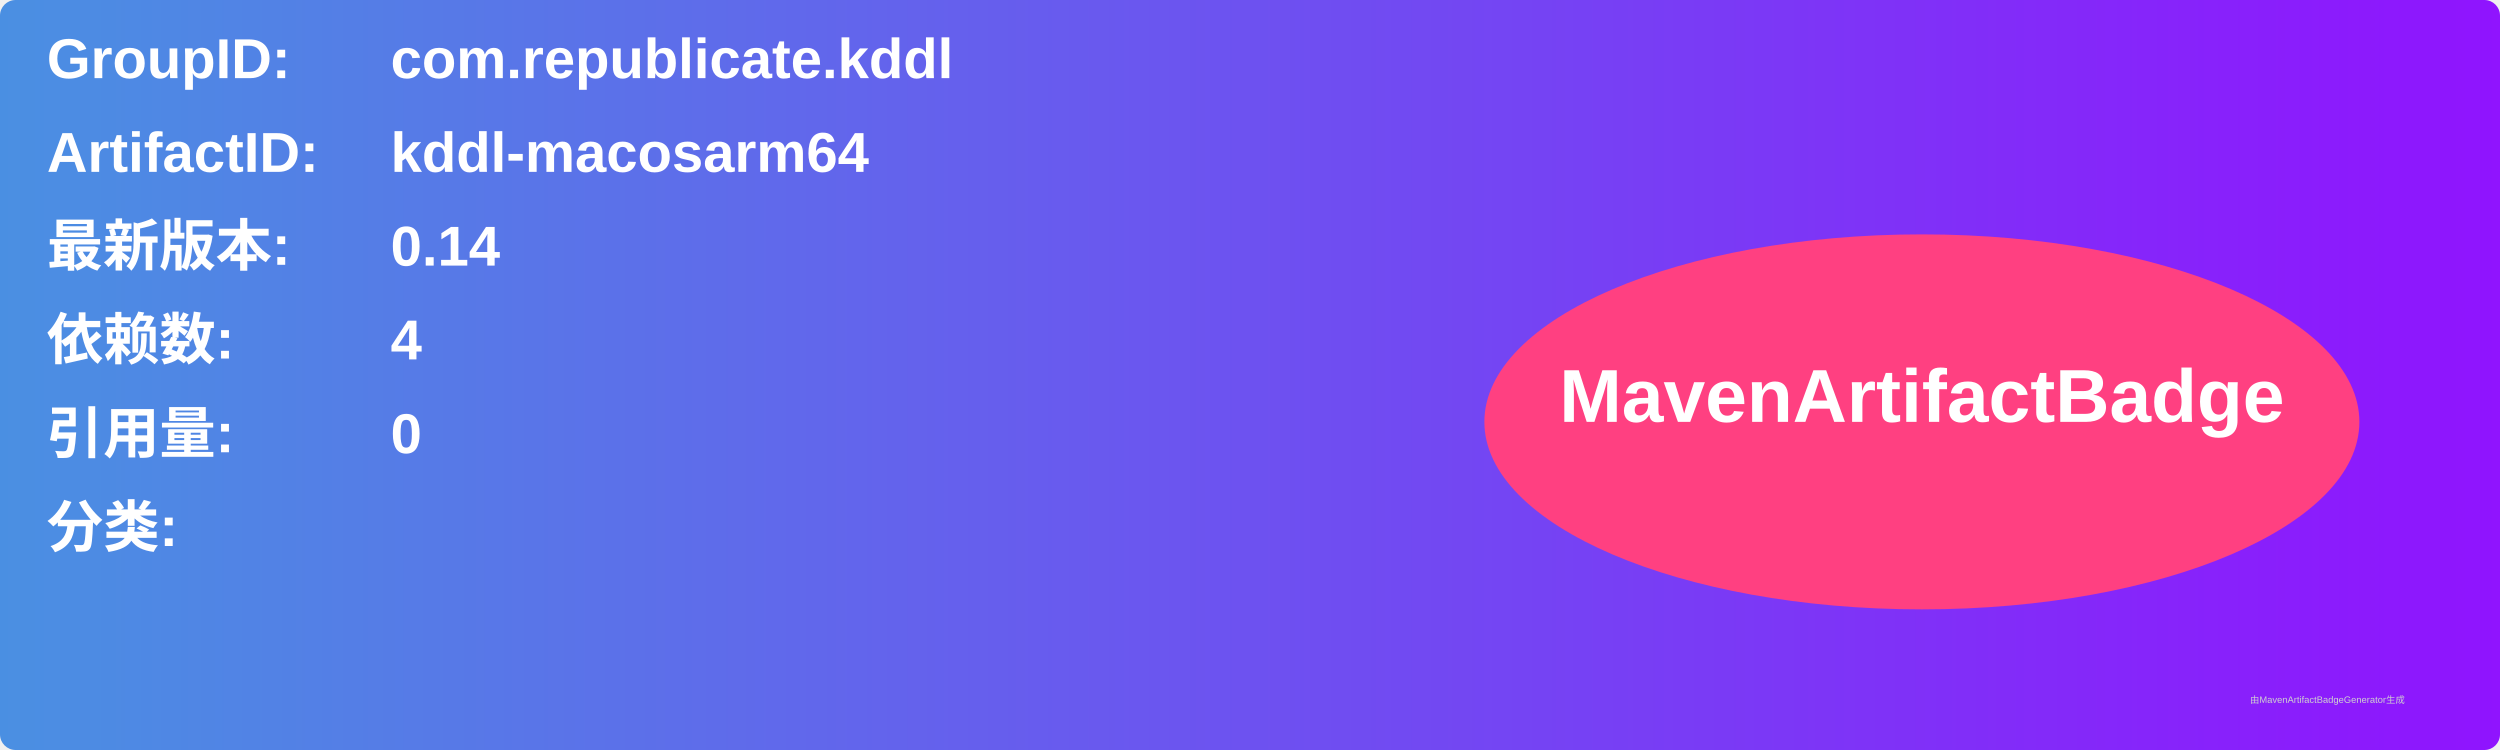
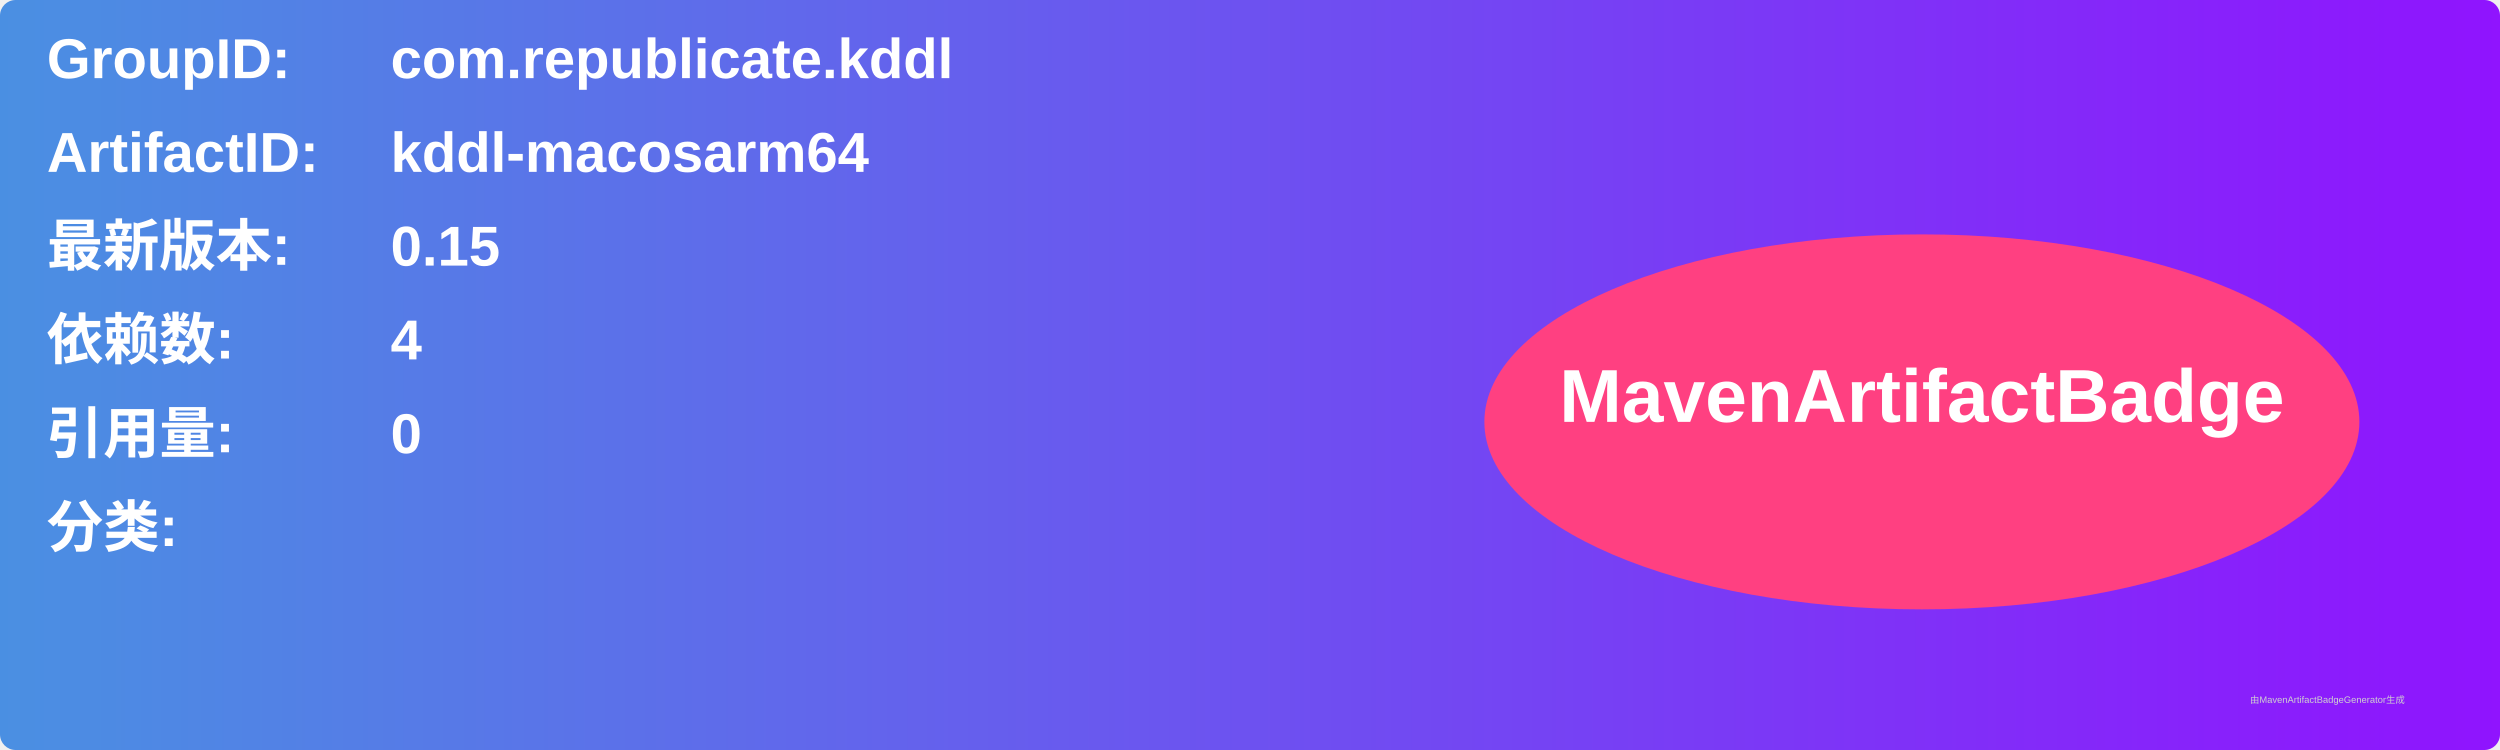
<svg xmlns="http://www.w3.org/2000/svg" width="800" height="240" viewBox="0 0 800 240">
  <linearGradient id="grad" x1="0%" y1="0%" x2="100%" y2="0%">
    <stop offset="0%" stop-color="#4a90e2" />
    <stop offset="100%" stop-color="#9013fe" />
  </linearGradient>
  <rect width="100%" height="100%" rx="5" ry="5" fill="url(#grad)" />
  <g transform="translate(15, 15)">
    <text x="0" y="10" font-family="Arial" font-size="18" fill="white" font-weight="bold" width="260">GroupID:</text>
    <text x="110" y="10" font-family="Arial" font-size="18" fill="white" font-weight="bold" width="460">com.republicate.kddl</text>
    <text x="0" y="40" font-family="Arial" font-size="18" fill="white" font-weight="bold" width="260">ArtifactID:</text>
    <text x="110" y="40" font-family="Arial" font-size="18" fill="white" font-weight="bold" width="460">kddl-macosarm64</text>
    <text x="0" y="70" font-family="Arial" font-size="18" fill="white" font-weight="bold">最新版本:</text>
    <text x="110" y="70" font-family="Arial" font-size="18" fill="white" font-weight="bold">
-       <tspan font-weight="bold">0.14</tspan>
+       <tspan font-weight="bold">0.15</tspan>
    </text>
    <text x="0" y="100" font-family="Arial" font-size="18" fill="white" font-weight="bold">依赖数: </text>
    <text x="110" y="100" font-family="Arial" font-size="18" fill="white">
      <tspan font-weight="bold">4</tspan>
    </text>
    <text x="0" y="130" font-family="Arial" font-size="18" fill="white" font-weight="bold">引用量: </text>
    <text x="110" y="130" font-family="Arial" font-size="18" fill="white">
      <tspan font-weight="bold">0</tspan>
    </text>
    <text x="0" y="160" font-family="Arial" font-size="18" fill="white" font-weight="bold">分类:</text>
    <text x="10" y="190" font-family="Arial" font-size="10" fill="white">
      <tspan font-weight="bold" />
    </text>
    <ellipse cx="600" cy="120" rx="140" ry="60" fill="#ff4081" />
    <text x="600" y="120" text-anchor="middle" font-family="Arial" font-size="24" fill="white" font-weight="bold">MavenArtifactBadge</text>
  </g>
  <text x="720" y="225" font-family="Arial" font-size="3" fill="#d0d0d0">由MavenArtifactBadgeGenerator生成</text>
</svg>
